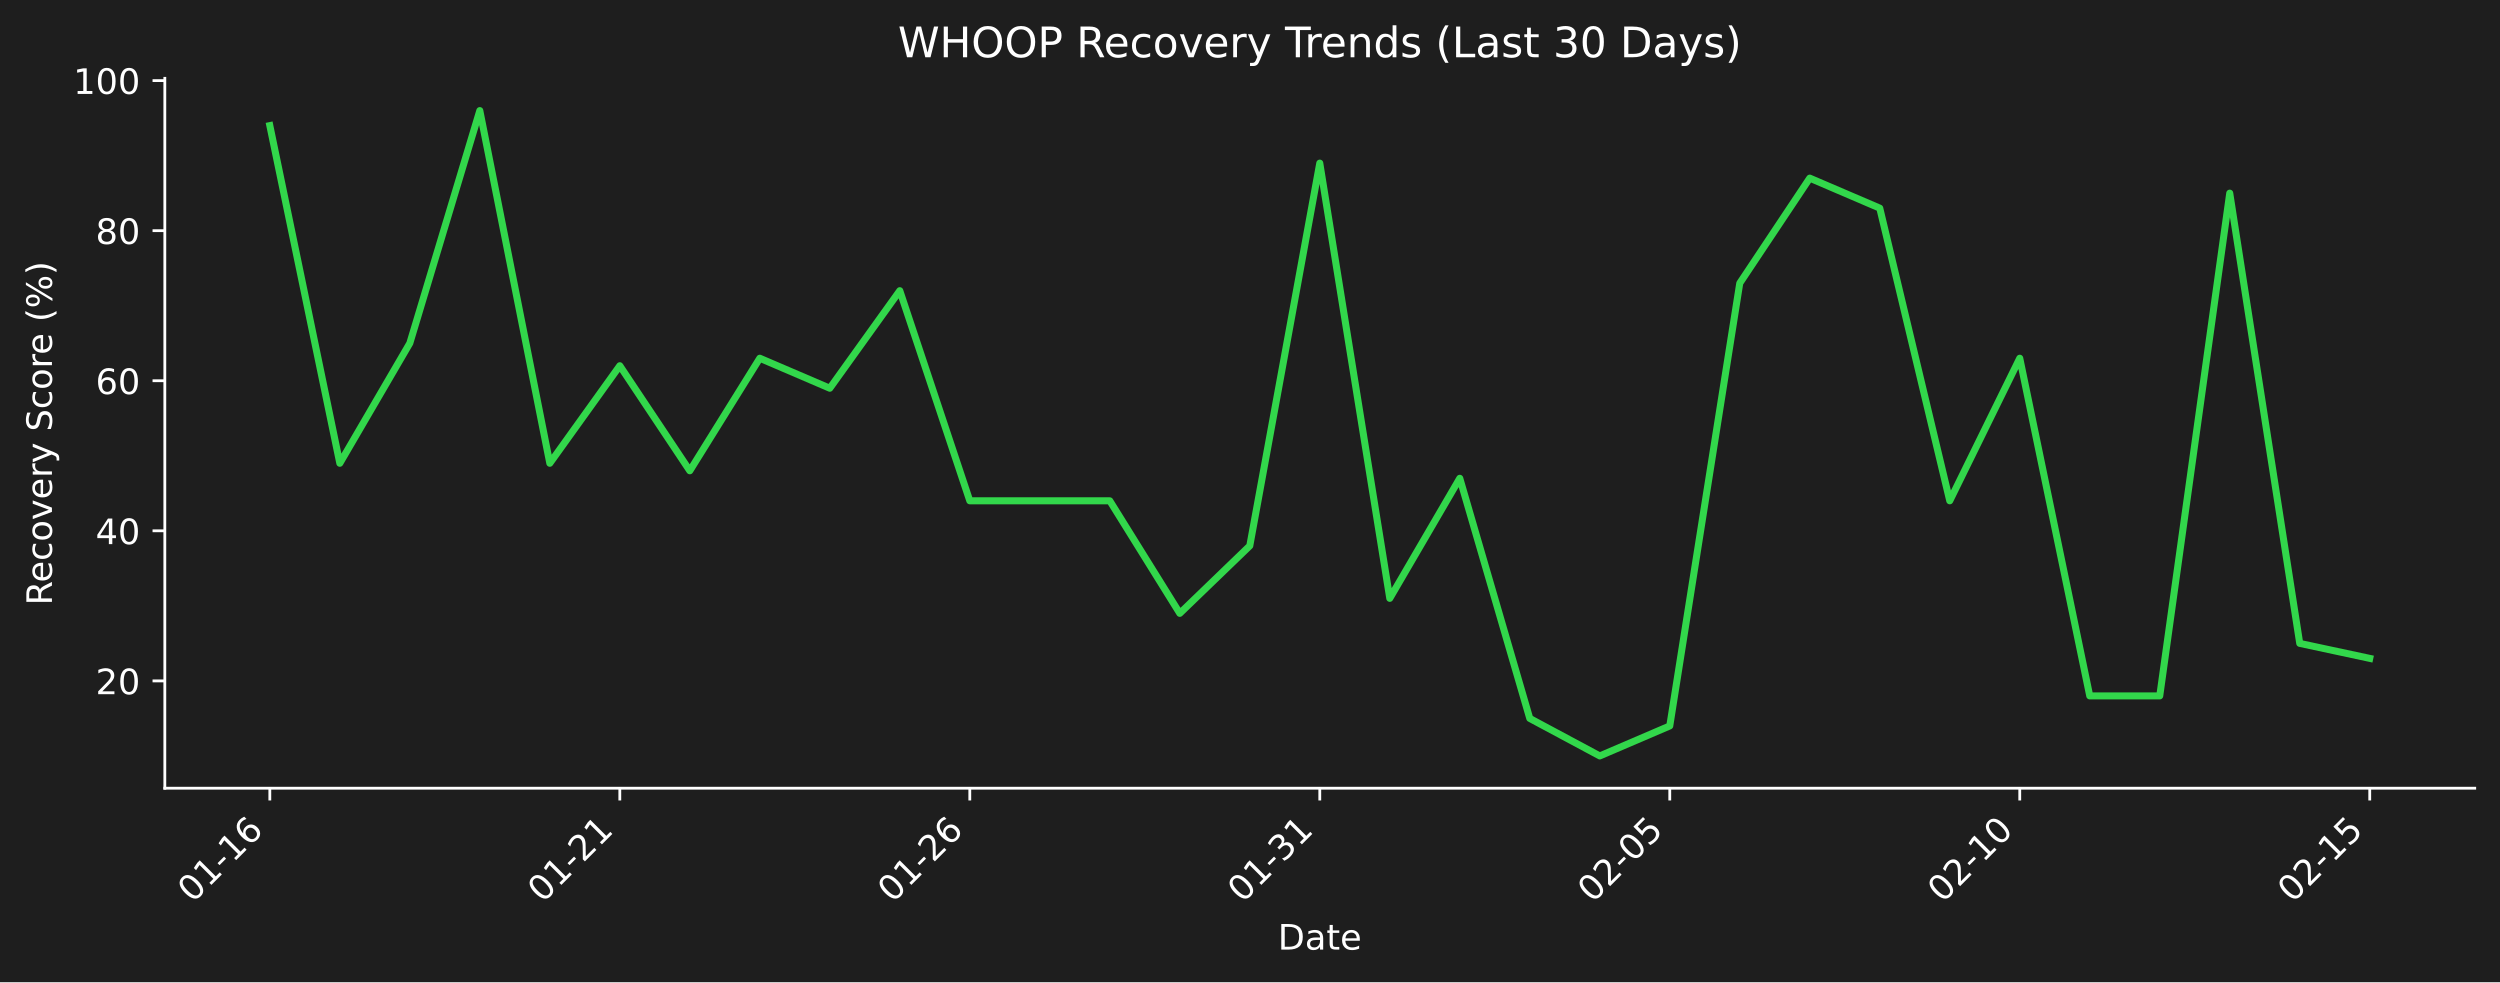
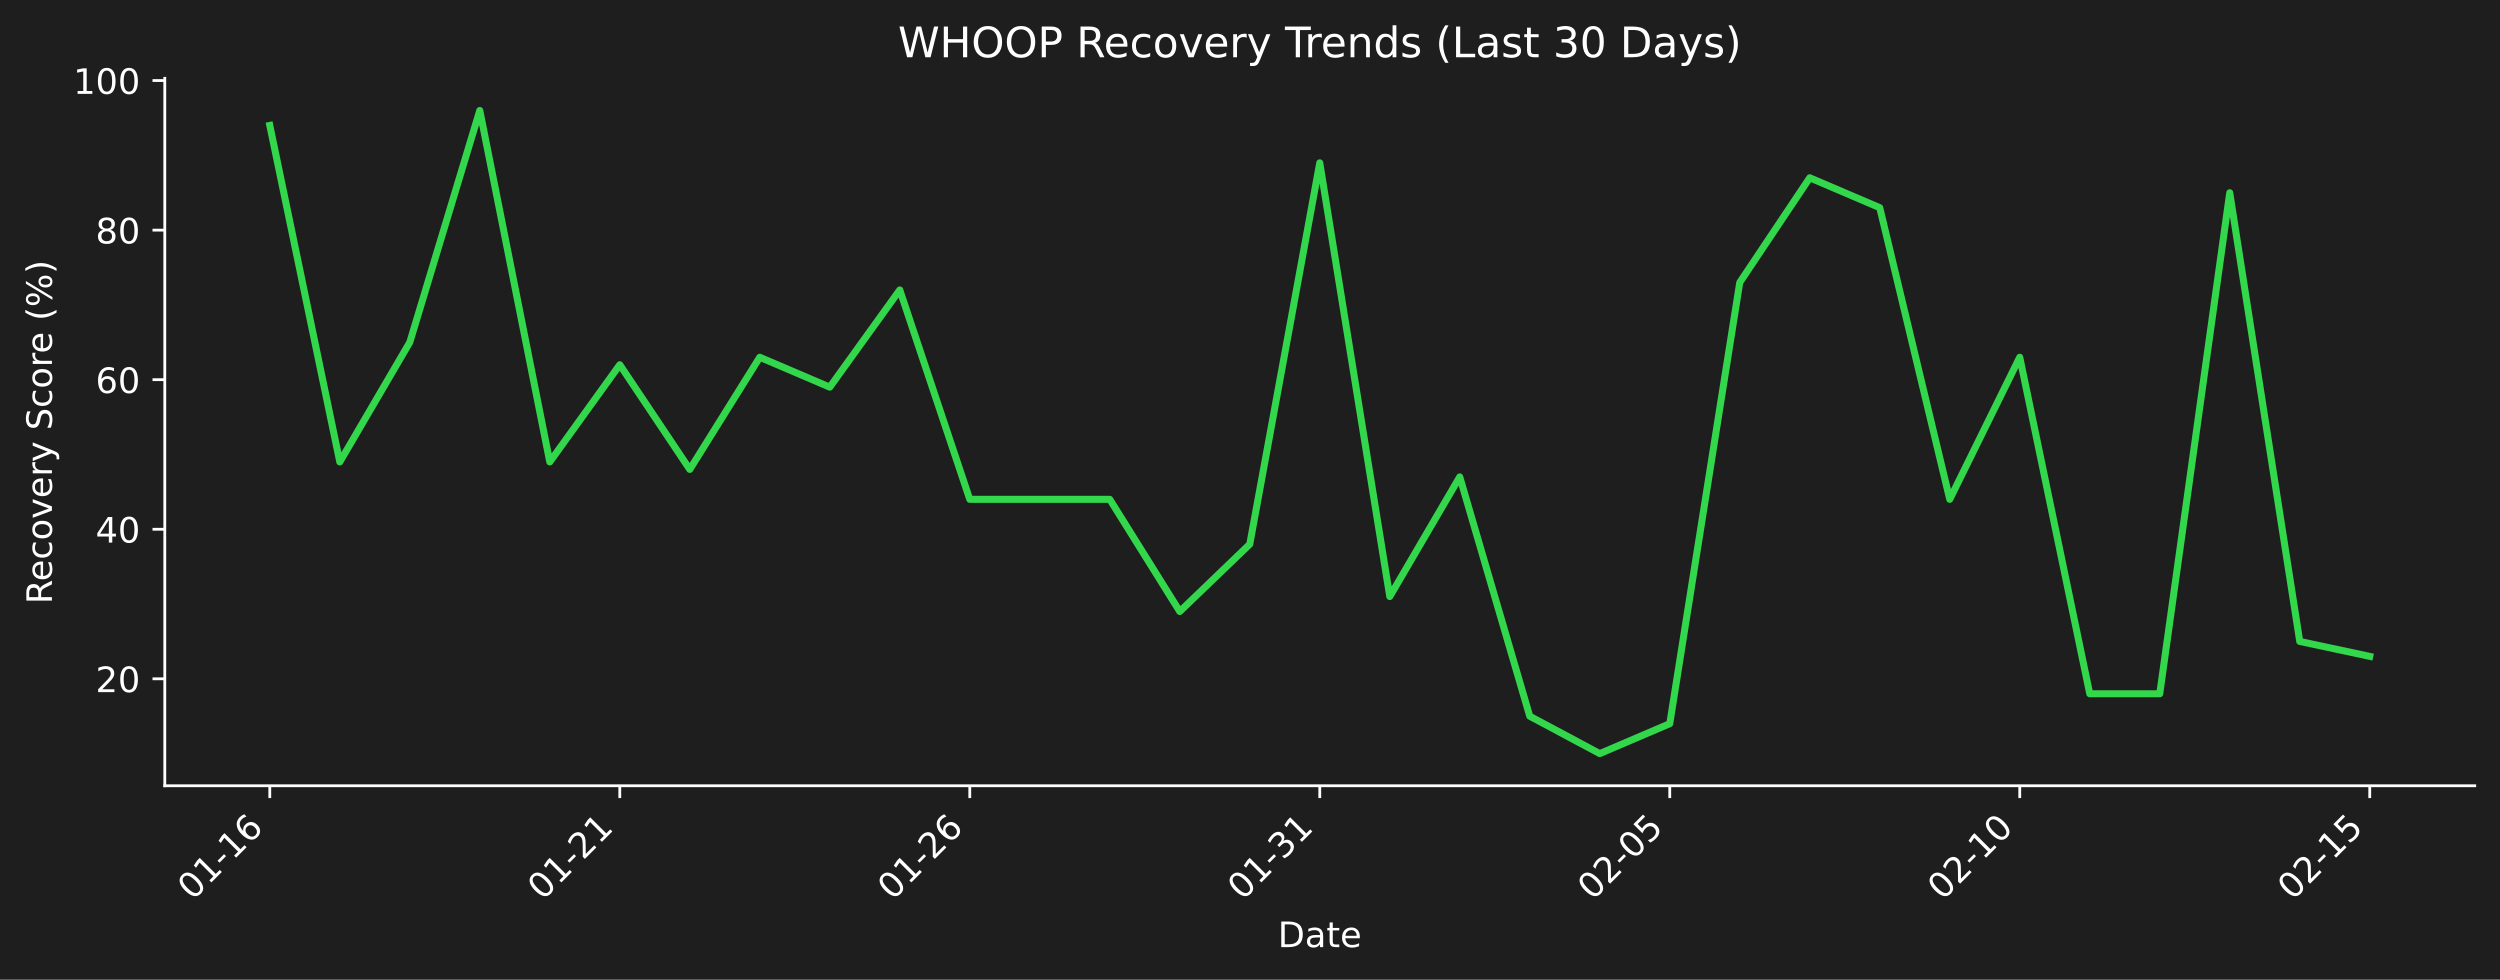
- <svg xmlns="http://www.w3.org/2000/svg" xmlns:xlink="http://www.w3.org/1999/xlink" width="712.361pt" height="279.863pt" viewBox="0 0 712.361 279.863" version="1.1">
+ <svg xmlns="http://www.w3.org/2000/svg" xmlns:xlink="http://www.w3.org/1999/xlink" width="712.496pt" height="279.207pt" viewBox="0 0 712.496 279.207" version="1.1">
  <defs>
    <style type="text/css">*{stroke-linejoin: round; stroke-linecap: butt}</style>
  </defs>
  <g id="figure_1">
    <g id="patch_1">
-       <path d="M 0 279.863  L 712.361 279.863  L 712.361 0  L 0 0  z " style="fill: #1e1e1e" />
+       <path d="M 0 279.207  L 712.496 279.207  L 712.496 0  L 0 0  z " style="fill: #1e1e1e" />
    </g>
    <g id="axes_1">
      <g id="patch_2">
-         <path d="M 46.966 224.595  L 705.161 224.595  L 705.161 22.318  L 46.966 22.318  L 46.966 224.595  z " style="fill: none" />
+         <path d="M 46.966 223.939  L 705.296 223.939  L 705.296 22.318  L 46.966 22.318  L 46.966 223.939  z " style="fill: none" />
      </g>
      <g id="matplotlib.axis_1">
        <g id="xtick_1">
          <g id="line2d_1">
            <defs>
-               <path id="m8f07b5f6f0" d="M 0 0  L 0 3.5  " style="stroke: #ffffff; stroke-width: 0.8" />
+               <path id="m15123b3211" d="M 0 0  L 0 3.5  " style="stroke: #ffffff; stroke-width: 0.8" />
            </defs>
            <g>
-               <use xlink:href="#m8f07b5f6f0" x="76.884" y="224.595" style="fill: #ffffff; stroke: #ffffff; stroke-width: 0.8" />
+               <use xlink:href="#m15123b3211" x="76.89" y="223.939" style="fill: #ffffff; stroke: #ffffff; stroke-width: 0.8" />
            </g>
          </g>
          <g id="text_1">
-             <g style="fill: #ffffff" transform="translate(54.86604 257.5148) rotate(-45) scale(0.1 -0.1)">
+             <g style="fill: #ffffff" transform="translate(54.87218 256.8584) rotate(-45) scale(0.1 -0.1)">
              <defs>
                <path id="DejaVuSans-30" d="M 2034 4250  Q 1547 4250 1301 3770  Q 1056 3291 1056 2328  Q 1056 1369 1301 889  Q 1547 409 2034 409  Q 2525 409 2770 889  Q 3016 1369 3016 2328  Q 3016 3291 2770 3770  Q 2525 4250 2034 4250  z M 2034 4750  Q 2819 4750 3233 4129  Q 3647 3509 3647 2328  Q 3647 1150 3233 529  Q 2819 -91 2034 -91  Q 1250 -91 836 529  Q 422 1150 422 2328  Q 422 3509 836 4129  Q 1250 4750 2034 4750  z " transform="scale(0.015625)" />
                <path id="DejaVuSans-31" d="M 794 531  L 1825 531  L 1825 4091  L 703 3866  L 703 4441  L 1819 4666  L 2450 4666  L 2450 531  L 3481 531  L 3481 0  L 794 0  L 794 531  z " transform="scale(0.015625)" />
                <path id="DejaVuSans-2d" d="M 313 2009  L 1997 2009  L 1997 1497  L 313 1497  L 313 2009  z " transform="scale(0.015625)" />
                <path id="DejaVuSans-36" d="M 2113 2584  Q 1688 2584 1439 2293  Q 1191 2003 1191 1497  Q 1191 994 1439 701  Q 1688 409 2113 409  Q 2538 409 2786 701  Q 3034 994 3034 1497  Q 3034 2003 2786 2293  Q 2538 2584 2113 2584  z M 3366 4563  L 3366 3988  Q 3128 4100 2886 4159  Q 2644 4219 2406 4219  Q 1781 4219 1451 3797  Q 1122 3375 1075 2522  Q 1259 2794 1537 2939  Q 1816 3084 2150 3084  Q 2853 3084 3261 2657  Q 3669 2231 3669 1497  Q 3669 778 3244 343  Q 2819 -91 2113 -91  Q 1303 -91 875 529  Q 447 1150 447 2328  Q 447 3434 972 4092  Q 1497 4750 2381 4750  Q 2619 4750 2861 4703  Q 3103 4656 3366 4563  z " transform="scale(0.015625)" />
              </defs>
              <use xlink:href="#DejaVuSans-30" />
              <use xlink:href="#DejaVuSans-31" transform="translate(63.62305 0)" />
              <use xlink:href="#DejaVuSans-2d" transform="translate(127.2461 0)" />
              <use xlink:href="#DejaVuSans-31" transform="translate(163.3301 0)" />
              <use xlink:href="#DejaVuSans-36" transform="translate(226.9531 0)" />
            </g>
          </g>
        </g>
        <g id="xtick_2">
          <g id="line2d_2">
            <g>
-               <use xlink:href="#m8f07b5f6f0" x="176.61" y="224.595" style="fill: #ffffff; stroke: #ffffff; stroke-width: 0.8" />
+               <use xlink:href="#m15123b3211" x="176.637" y="223.939" style="fill: #ffffff; stroke: #ffffff; stroke-width: 0.8" />
            </g>
          </g>
          <g id="text_2">
-             <g style="fill: #ffffff" transform="translate(154.5926 257.5148) rotate(-45) scale(0.1 -0.1)">
+             <g style="fill: #ffffff" transform="translate(154.6191 256.8584) rotate(-45) scale(0.1 -0.1)">
              <defs>
                <path id="DejaVuSans-32" d="M 1228 531  L 3431 531  L 3431 0  L 469 0  L 469 531  Q 828 903 1448 1529  Q 2069 2156 2228 2338  Q 2531 2678 2651 2914  Q 2772 3150 2772 3378  Q 2772 3750 2511 3984  Q 2250 4219 1831 4219  Q 1534 4219 1204 4116  Q 875 4013 500 3803  L 500 4441  Q 881 4594 1212 4672  Q 1544 4750 1819 4750  Q 2544 4750 2975 4387  Q 3406 4025 3406 3419  Q 3406 3131 3298 2873  Q 3191 2616 2906 2266  Q 2828 2175 2409 1742  Q 1991 1309 1228 531  z " transform="scale(0.015625)" />
              </defs>
              <use xlink:href="#DejaVuSans-30" />
              <use xlink:href="#DejaVuSans-31" transform="translate(63.62305 0)" />
              <use xlink:href="#DejaVuSans-2d" transform="translate(127.2461 0)" />
              <use xlink:href="#DejaVuSans-32" transform="translate(163.3301 0)" />
              <use xlink:href="#DejaVuSans-31" transform="translate(226.9531 0)" />
            </g>
          </g>
        </g>
        <g id="xtick_3">
          <g id="line2d_3">
            <g>
-               <use xlink:href="#m8f07b5f6f0" x="276.337" y="224.595" style="fill: #ffffff; stroke: #ffffff; stroke-width: 0.8" />
+               <use xlink:href="#m15123b3211" x="276.384" y="223.939" style="fill: #ffffff; stroke: #ffffff; stroke-width: 0.8" />
            </g>
          </g>
          <g id="text_3">
-             <g style="fill: #ffffff" transform="translate(254.3191 257.5148) rotate(-45) scale(0.1 -0.1)">
+             <g style="fill: #ffffff" transform="translate(254.3661 256.8584) rotate(-45) scale(0.1 -0.1)">
              <use xlink:href="#DejaVuSans-30" />
              <use xlink:href="#DejaVuSans-31" transform="translate(63.62305 0)" />
              <use xlink:href="#DejaVuSans-2d" transform="translate(127.2461 0)" />
              <use xlink:href="#DejaVuSans-32" transform="translate(163.3301 0)" />
              <use xlink:href="#DejaVuSans-36" transform="translate(226.9531 0)" />
            </g>
          </g>
        </g>
        <g id="xtick_4">
          <g id="line2d_4">
            <g>
-               <use xlink:href="#m8f07b5f6f0" x="376.063" y="224.595" style="fill: #ffffff; stroke: #ffffff; stroke-width: 0.8" />
+               <use xlink:href="#m15123b3211" x="376.131" y="223.939" style="fill: #ffffff; stroke: #ffffff; stroke-width: 0.8" />
            </g>
          </g>
          <g id="text_4">
-             <g style="fill: #ffffff" transform="translate(354.0456 257.5148) rotate(-45) scale(0.1 -0.1)">
+             <g style="fill: #ffffff" transform="translate(354.1131 256.8584) rotate(-45) scale(0.1 -0.1)">
              <defs>
                <path id="DejaVuSans-33" d="M 2597 2516  Q 3050 2419 3304 2112  Q 3559 1806 3559 1356  Q 3559 666 3084 287  Q 2609 -91 1734 -91  Q 1441 -91 1130 -33  Q 819 25 488 141  L 488 750  Q 750 597 1062 519  Q 1375 441 1716 441  Q 2309 441 2620 675  Q 2931 909 2931 1356  Q 2931 1769 2642 2001  Q 2353 2234 1838 2234  L 1294 2234  L 1294 2753  L 1863 2753  Q 2328 2753 2575 2939  Q 2822 3125 2822 3475  Q 2822 3834 2567 4026  Q 2313 4219 1838 4219  Q 1578 4219 1281 4162  Q 984 4106 628 3988  L 628 4550  Q 988 4650 1302 4700  Q 1616 4750 1894 4750  Q 2613 4750 3031 4423  Q 3450 4097 3450 3541  Q 3450 3153 3228 2886  Q 3006 2619 2597 2516  z " transform="scale(0.015625)" />
              </defs>
              <use xlink:href="#DejaVuSans-30" />
              <use xlink:href="#DejaVuSans-31" transform="translate(63.62305 0)" />
              <use xlink:href="#DejaVuSans-2d" transform="translate(127.2461 0)" />
              <use xlink:href="#DejaVuSans-33" transform="translate(163.3301 0)" />
              <use xlink:href="#DejaVuSans-31" transform="translate(226.9531 0)" />
            </g>
          </g>
        </g>
        <g id="xtick_5">
          <g id="line2d_5">
            <g>
-               <use xlink:href="#m8f07b5f6f0" x="475.79" y="224.595" style="fill: #ffffff; stroke: #ffffff; stroke-width: 0.8" />
+               <use xlink:href="#m15123b3211" x="475.878" y="223.939" style="fill: #ffffff; stroke: #ffffff; stroke-width: 0.8" />
            </g>
          </g>
          <g id="text_5">
-             <g style="fill: #ffffff" transform="translate(453.7721 257.5148) rotate(-45) scale(0.1 -0.1)">
+             <g style="fill: #ffffff" transform="translate(453.8601 256.8584) rotate(-45) scale(0.1 -0.1)">
              <defs>
                <path id="DejaVuSans-35" d="M 691 4666  L 3169 4666  L 3169 4134  L 1269 4134  L 1269 2991  Q 1406 3038 1543 3061  Q 1681 3084 1819 3084  Q 2600 3084 3056 2656  Q 3513 2228 3513 1497  Q 3513 744 3044 326  Q 2575 -91 1722 -91  Q 1428 -91 1123 -41  Q 819 9 494 109  L 494 744  Q 775 591 1075 516  Q 1375 441 1709 441  Q 2250 441 2565 725  Q 2881 1009 2881 1497  Q 2881 1984 2565 2268  Q 2250 2553 1709 2553  Q 1456 2553 1204 2497  Q 953 2441 691 2322  L 691 4666  z " transform="scale(0.015625)" />
              </defs>
              <use xlink:href="#DejaVuSans-30" />
              <use xlink:href="#DejaVuSans-32" transform="translate(63.62305 0)" />
              <use xlink:href="#DejaVuSans-2d" transform="translate(127.2461 0)" />
              <use xlink:href="#DejaVuSans-30" transform="translate(163.3301 0)" />
              <use xlink:href="#DejaVuSans-35" transform="translate(226.9531 0)" />
            </g>
          </g>
        </g>
        <g id="xtick_6">
          <g id="line2d_6">
            <g>
-               <use xlink:href="#m8f07b5f6f0" x="575.516" y="224.595" style="fill: #ffffff; stroke: #ffffff; stroke-width: 0.8" />
+               <use xlink:href="#m15123b3211" x="575.625" y="223.939" style="fill: #ffffff; stroke: #ffffff; stroke-width: 0.8" />
            </g>
          </g>
          <g id="text_6">
-             <g style="fill: #ffffff" transform="translate(553.4986 257.5148) rotate(-45) scale(0.1 -0.1)">
+             <g style="fill: #ffffff" transform="translate(553.607 256.8584) rotate(-45) scale(0.1 -0.1)">
              <use xlink:href="#DejaVuSans-30" />
              <use xlink:href="#DejaVuSans-32" transform="translate(63.62305 0)" />
              <use xlink:href="#DejaVuSans-2d" transform="translate(127.2461 0)" />
              <use xlink:href="#DejaVuSans-31" transform="translate(163.3301 0)" />
              <use xlink:href="#DejaVuSans-30" transform="translate(226.9531 0)" />
            </g>
          </g>
        </g>
        <g id="xtick_7">
          <g id="line2d_7">
            <g>
-               <use xlink:href="#m8f07b5f6f0" x="675.243" y="224.595" style="fill: #ffffff; stroke: #ffffff; stroke-width: 0.8" />
+               <use xlink:href="#m15123b3211" x="675.372" y="223.939" style="fill: #ffffff; stroke: #ffffff; stroke-width: 0.8" />
            </g>
          </g>
          <g id="text_7">
-             <g style="fill: #ffffff" transform="translate(653.2251 257.5148) rotate(-45) scale(0.1 -0.1)">
+             <g style="fill: #ffffff" transform="translate(653.354 256.8584) rotate(-45) scale(0.1 -0.1)">
              <use xlink:href="#DejaVuSans-30" />
              <use xlink:href="#DejaVuSans-32" transform="translate(63.62305 0)" />
              <use xlink:href="#DejaVuSans-2d" transform="translate(127.2461 0)" />
              <use xlink:href="#DejaVuSans-31" transform="translate(163.3301 0)" />
              <use xlink:href="#DejaVuSans-35" transform="translate(226.9531 0)" />
            </g>
          </g>
        </g>
        <g id="text_8">
-           <g style="fill: #ffffff" transform="translate(364.1123 270.5838) scale(0.1 -0.1)">
+           <g style="fill: #ffffff" transform="translate(364.1798 269.9274) scale(0.1 -0.1)">
            <defs>
              <path id="DejaVuSans-44" d="M 1259 4147  L 1259 519  L 2022 519  Q 2988 519 3436 956  Q 3884 1394 3884 2338  Q 3884 3275 3436 3711  Q 2988 4147 2022 4147  L 1259 4147  z M 628 4666  L 1925 4666  Q 3281 4666 3915 4102  Q 4550 3538 4550 2338  Q 4550 1131 3912 565  Q 3275 0 1925 0  L 628 0  L 628 4666  z " transform="scale(0.015625)" />
              <path id="DejaVuSans-61" d="M 2194 1759  Q 1497 1759 1228 1600  Q 959 1441 959 1056  Q 959 750 1161 570  Q 1363 391 1709 391  Q 2188 391 2477 730  Q 2766 1069 2766 1631  L 2766 1759  L 2194 1759  z M 3341 1997  L 3341 0  L 2766 0  L 2766 531  Q 2569 213 2275 61  Q 1981 -91 1556 -91  Q 1019 -91 701 211  Q 384 513 384 1019  Q 384 1609 779 1909  Q 1175 2209 1959 2209  L 2766 2209  L 2766 2266  Q 2766 2663 2505 2880  Q 2244 3097 1772 3097  Q 1472 3097 1187 3025  Q 903 2953 641 2809  L 641 3341  Q 956 3463 1253 3523  Q 1550 3584 1831 3584  Q 2591 3584 2966 3190  Q 3341 2797 3341 1997  z " transform="scale(0.015625)" />
              <path id="DejaVuSans-74" d="M 1172 4494  L 1172 3500  L 2356 3500  L 2356 3053  L 1172 3053  L 1172 1153  Q 1172 725 1289 603  Q 1406 481 1766 481  L 2356 481  L 2356 0  L 1766 0  Q 1100 0 847 248  Q 594 497 594 1153  L 594 3053  L 172 3053  L 172 3500  L 594 3500  L 594 4494  L 1172 4494  z " transform="scale(0.015625)" />
              <path id="DejaVuSans-65" d="M 3597 1894  L 3597 1613  L 953 1613  Q 991 1019 1311 708  Q 1631 397 2203 397  Q 2534 397 2845 478  Q 3156 559 3463 722  L 3463 178  Q 3153 47 2828 -22  Q 2503 -91 2169 -91  Q 1331 -91 842 396  Q 353 884 353 1716  Q 353 2575 817 3079  Q 1281 3584 2069 3584  Q 2775 3584 3186 3129  Q 3597 2675 3597 1894  z M 3022 2063  Q 3016 2534 2758 2815  Q 2500 3097 2075 3097  Q 1594 3097 1305 2825  Q 1016 2553 972 2059  L 3022 2063  z " transform="scale(0.015625)" />
            </defs>
            <use xlink:href="#DejaVuSans-44" />
            <use xlink:href="#DejaVuSans-61" transform="translate(77.00195 0)" />
            <use xlink:href="#DejaVuSans-74" transform="translate(138.2812 0)" />
            <use xlink:href="#DejaVuSans-65" transform="translate(177.4902 0)" />
          </g>
        </g>
      </g>
      <g id="matplotlib.axis_2">
        <g id="ytick_1">
          <g id="line2d_8">
            <defs>
-               <path id="m12d7aa6b8d" d="M 0 0  L -3.5 0  " style="stroke: #ffffff; stroke-width: 0.8" />
+               <path id="mf7f1c17602" d="M 0 0  L -3.5 0  " style="stroke: #ffffff; stroke-width: 0.8" />
            </defs>
            <g>
-               <use xlink:href="#m12d7aa6b8d" x="46.966" y="194.018" style="fill: #ffffff; stroke: #ffffff; stroke-width: 0.8" />
+               <use xlink:href="#mf7f1c17602" x="46.966" y="193.461" style="fill: #ffffff; stroke: #ffffff; stroke-width: 0.8" />
            </g>
          </g>
          <g id="text_9">
-             <g style="fill: #ffffff" transform="translate(27.24063 197.8174) scale(0.1 -0.1)">
+             <g style="fill: #ffffff" transform="translate(27.24063 197.2602) scale(0.1 -0.1)">
              <use xlink:href="#DejaVuSans-32" />
              <use xlink:href="#DejaVuSans-30" transform="translate(63.62305 0)" />
            </g>
          </g>
        </g>
        <g id="ytick_2">
          <g id="line2d_9">
            <g>
-               <use xlink:href="#m12d7aa6b8d" x="46.966" y="151.254" style="fill: #ffffff; stroke: #ffffff; stroke-width: 0.8" />
+               <use xlink:href="#mf7f1c17602" x="46.966" y="150.835" style="fill: #ffffff; stroke: #ffffff; stroke-width: 0.8" />
            </g>
          </g>
          <g id="text_10">
-             <g style="fill: #ffffff" transform="translate(27.24063 155.0527) scale(0.1 -0.1)">
+             <g style="fill: #ffffff" transform="translate(27.24063 154.6344) scale(0.1 -0.1)">
              <defs>
                <path id="DejaVuSans-34" d="M 2419 4116  L 825 1625  L 2419 1625  L 2419 4116  z M 2253 4666  L 3047 4666  L 3047 1625  L 3713 1625  L 3713 1100  L 3047 1100  L 3047 0  L 2419 0  L 2419 1100  L 313 1100  L 313 1709  L 2253 4666  z " transform="scale(0.015625)" />
              </defs>
              <use xlink:href="#DejaVuSans-34" />
              <use xlink:href="#DejaVuSans-30" transform="translate(63.62305 0)" />
            </g>
          </g>
        </g>
        <g id="ytick_3">
          <g id="line2d_10">
            <g>
-               <use xlink:href="#m12d7aa6b8d" x="46.966" y="108.489" style="fill: #ffffff; stroke: #ffffff; stroke-width: 0.8" />
+               <use xlink:href="#mf7f1c17602" x="46.966" y="108.209" style="fill: #ffffff; stroke: #ffffff; stroke-width: 0.8" />
            </g>
          </g>
          <g id="text_11">
-             <g style="fill: #ffffff" transform="translate(27.24063 112.2881) scale(0.1 -0.1)">
+             <g style="fill: #ffffff" transform="translate(27.24063 112.0085) scale(0.1 -0.1)">
              <use xlink:href="#DejaVuSans-36" />
              <use xlink:href="#DejaVuSans-30" transform="translate(63.62305 0)" />
            </g>
          </g>
        </g>
        <g id="ytick_4">
          <g id="line2d_11">
            <g>
-               <use xlink:href="#m12d7aa6b8d" x="46.966" y="65.724" style="fill: #ffffff; stroke: #ffffff; stroke-width: 0.8" />
+               <use xlink:href="#mf7f1c17602" x="46.966" y="65.583" style="fill: #ffffff; stroke: #ffffff; stroke-width: 0.8" />
            </g>
          </g>
          <g id="text_12">
-             <g style="fill: #ffffff" transform="translate(27.24063 69.52346) scale(0.1 -0.1)">
+             <g style="fill: #ffffff" transform="translate(27.24063 69.38261) scale(0.1 -0.1)">
              <defs>
                <path id="DejaVuSans-38" d="M 2034 2216  Q 1584 2216 1326 1975  Q 1069 1734 1069 1313  Q 1069 891 1326 650  Q 1584 409 2034 409  Q 2484 409 2743 651  Q 3003 894 3003 1313  Q 3003 1734 2745 1975  Q 2488 2216 2034 2216  z M 1403 2484  Q 997 2584 770 2862  Q 544 3141 544 3541  Q 544 4100 942 4425  Q 1341 4750 2034 4750  Q 2731 4750 3128 4425  Q 3525 4100 3525 3541  Q 3525 3141 3298 2862  Q 3072 2584 2669 2484  Q 3125 2378 3379 2068  Q 3634 1759 3634 1313  Q 3634 634 3220 271  Q 2806 -91 2034 -91  Q 1263 -91 848 271  Q 434 634 434 1313  Q 434 1759 690 2068  Q 947 2378 1403 2484  z M 1172 3481  Q 1172 3119 1398 2916  Q 1625 2713 2034 2713  Q 2441 2713 2670 2916  Q 2900 3119 2900 3481  Q 2900 3844 2670 4047  Q 2441 4250 2034 4250  Q 1625 4250 1398 4047  Q 1172 3844 1172 3481  z " transform="scale(0.015625)" />
              </defs>
              <use xlink:href="#DejaVuSans-38" />
              <use xlink:href="#DejaVuSans-30" transform="translate(63.62305 0)" />
            </g>
          </g>
        </g>
        <g id="ytick_5">
          <g id="line2d_12">
            <g>
-               <use xlink:href="#m12d7aa6b8d" x="46.966" y="22.96" style="fill: #ffffff; stroke: #ffffff; stroke-width: 0.8" />
+               <use xlink:href="#mf7f1c17602" x="46.966" y="22.958" style="fill: #ffffff; stroke: #ffffff; stroke-width: 0.8" />
            </g>
          </g>
          <g id="text_13">
-             <g style="fill: #ffffff" transform="translate(20.87813 26.75881) scale(0.1 -0.1)">
+             <g style="fill: #ffffff" transform="translate(20.87813 26.75673) scale(0.1 -0.1)">
              <use xlink:href="#DejaVuSans-31" />
              <use xlink:href="#DejaVuSans-30" transform="translate(63.62305 0)" />
              <use xlink:href="#DejaVuSans-30" transform="translate(127.2461 0)" />
            </g>
          </g>
        </g>
        <g id="text_14">
-           <g style="fill: #ffffff" transform="translate(14.79844 172.4745) rotate(-90) scale(0.1 -0.1)">
+           <g style="fill: #ffffff" transform="translate(14.79844 172.1463) rotate(-90) scale(0.1 -0.1)">
            <defs>
              <path id="DejaVuSans-52" d="M 2841 2188  Q 3044 2119 3236 1894  Q 3428 1669 3622 1275  L 4263 0  L 3584 0  L 2988 1197  Q 2756 1666 2539 1819  Q 2322 1972 1947 1972  L 1259 1972  L 1259 0  L 628 0  L 628 4666  L 2053 4666  Q 2853 4666 3247 4331  Q 3641 3997 3641 3322  Q 3641 2881 3436 2590  Q 3231 2300 2841 2188  z M 1259 4147  L 1259 2491  L 2053 2491  Q 2509 2491 2742 2702  Q 2975 2913 2975 3322  Q 2975 3731 2742 3939  Q 2509 4147 2053 4147  L 1259 4147  z " transform="scale(0.015625)" />
              <path id="DejaVuSans-63" d="M 3122 3366  L 3122 2828  Q 2878 2963 2633 3030  Q 2388 3097 2138 3097  Q 1578 3097 1268 2742  Q 959 2388 959 1747  Q 959 1106 1268 751  Q 1578 397 2138 397  Q 2388 397 2633 464  Q 2878 531 3122 666  L 3122 134  Q 2881 22 2623 -34  Q 2366 -91 2075 -91  Q 1284 -91 818 406  Q 353 903 353 1747  Q 353 2603 823 3093  Q 1294 3584 2113 3584  Q 2378 3584 2631 3529  Q 2884 3475 3122 3366  z " transform="scale(0.015625)" />
              <path id="DejaVuSans-6f" d="M 1959 3097  Q 1497 3097 1228 2736  Q 959 2375 959 1747  Q 959 1119 1226 758  Q 1494 397 1959 397  Q 2419 397 2687 759  Q 2956 1122 2956 1747  Q 2956 2369 2687 2733  Q 2419 3097 1959 3097  z M 1959 3584  Q 2709 3584 3137 3096  Q 3566 2609 3566 1747  Q 3566 888 3137 398  Q 2709 -91 1959 -91  Q 1206 -91 779 398  Q 353 888 353 1747  Q 353 2609 779 3096  Q 1206 3584 1959 3584  z " transform="scale(0.015625)" />
              <path id="DejaVuSans-76" d="M 191 3500  L 800 3500  L 1894 563  L 2988 3500  L 3597 3500  L 2284 0  L 1503 0  L 191 3500  z " transform="scale(0.015625)" />
              <path id="DejaVuSans-72" d="M 2631 2963  Q 2534 3019 2420 3045  Q 2306 3072 2169 3072  Q 1681 3072 1420 2755  Q 1159 2438 1159 1844  L 1159 0  L 581 0  L 581 3500  L 1159 3500  L 1159 2956  Q 1341 3275 1631 3429  Q 1922 3584 2338 3584  Q 2397 3584 2469 3576  Q 2541 3569 2628 3553  L 2631 2963  z " transform="scale(0.015625)" />
              <path id="DejaVuSans-79" d="M 2059 -325  Q 1816 -950 1584 -1140  Q 1353 -1331 966 -1331  L 506 -1331  L 506 -850  L 844 -850  Q 1081 -850 1212 -737  Q 1344 -625 1503 -206  L 1606 56  L 191 3500  L 800 3500  L 1894 763  L 2988 3500  L 3597 3500  L 2059 -325  z " transform="scale(0.015625)" />
              <path id="DejaVuSans-20" transform="scale(0.015625)" />
              <path id="DejaVuSans-53" d="M 3425 4513  L 3425 3897  Q 3066 4069 2747 4153  Q 2428 4238 2131 4238  Q 1616 4238 1336 4038  Q 1056 3838 1056 3469  Q 1056 3159 1242 3001  Q 1428 2844 1947 2747  L 2328 2669  Q 3034 2534 3370 2195  Q 3706 1856 3706 1288  Q 3706 609 3251 259  Q 2797 -91 1919 -91  Q 1588 -91 1214 -16  Q 841 59 441 206  L 441 856  Q 825 641 1194 531  Q 1563 422 1919 422  Q 2459 422 2753 634  Q 3047 847 3047 1241  Q 3047 1584 2836 1778  Q 2625 1972 2144 2069  L 1759 2144  Q 1053 2284 737 2584  Q 422 2884 422 3419  Q 422 4038 858 4394  Q 1294 4750 2059 4750  Q 2388 4750 2728 4690  Q 3069 4631 3425 4513  z " transform="scale(0.015625)" />
              <path id="DejaVuSans-28" d="M 1984 4856  Q 1566 4138 1362 3434  Q 1159 2731 1159 2009  Q 1159 1288 1364 580  Q 1569 -128 1984 -844  L 1484 -844  Q 1016 -109 783 600  Q 550 1309 550 2009  Q 550 2706 781 3412  Q 1013 4119 1484 4856  L 1984 4856  z " transform="scale(0.015625)" />
              <path id="DejaVuSans-25" d="M 4653 2053  Q 4381 2053 4226 1822  Q 4072 1591 4072 1178  Q 4072 772 4226 539  Q 4381 306 4653 306  Q 4919 306 5073 539  Q 5228 772 5228 1178  Q 5228 1588 5073 1820  Q 4919 2053 4653 2053  z M 4653 2450  Q 5147 2450 5437 2106  Q 5728 1763 5728 1178  Q 5728 594 5436 251  Q 5144 -91 4653 -91  Q 4153 -91 3862 251  Q 3572 594 3572 1178  Q 3572 1766 3864 2108  Q 4156 2450 4653 2450  z M 1428 4353  Q 1159 4353 1004 4120  Q 850 3888 850 3481  Q 850 3069 1003 2837  Q 1156 2606 1428 2606  Q 1700 2606 1854 2837  Q 2009 3069 2009 3481  Q 2009 3884 1853 4118  Q 1697 4353 1428 4353  z M 4250 4750  L 4750 4750  L 1831 -91  L 1331 -91  L 4250 4750  z M 1428 4750  Q 1922 4750 2215 4408  Q 2509 4066 2509 3481  Q 2509 2891 2217 2550  Q 1925 2209 1428 2209  Q 931 2209 642 2551  Q 353 2894 353 3481  Q 353 4063 643 4406  Q 934 4750 1428 4750  z " transform="scale(0.015625)" />
              <path id="DejaVuSans-29" d="M 513 4856  L 1013 4856  Q 1481 4119 1714 3412  Q 1947 2706 1947 2009  Q 1947 1309 1714 600  Q 1481 -109 1013 -844  L 513 -844  Q 928 -128 1133 580  Q 1338 1288 1338 2009  Q 1338 2731 1133 3434  Q 928 4138 513 4856  z " transform="scale(0.015625)" />
            </defs>
            <use xlink:href="#DejaVuSans-52" />
            <use xlink:href="#DejaVuSans-65" transform="translate(64.98242 0)" />
            <use xlink:href="#DejaVuSans-63" transform="translate(126.5059 0)" />
            <use xlink:href="#DejaVuSans-6f" transform="translate(181.4863 0)" />
            <use xlink:href="#DejaVuSans-76" transform="translate(242.668 0)" />
            <use xlink:href="#DejaVuSans-65" transform="translate(301.8477 0)" />
            <use xlink:href="#DejaVuSans-72" transform="translate(363.3711 0)" />
            <use xlink:href="#DejaVuSans-79" transform="translate(404.4844 0)" />
            <use xlink:href="#DejaVuSans-20" transform="translate(463.6641 0)" />
            <use xlink:href="#DejaVuSans-53" transform="translate(495.4512 0)" />
            <use xlink:href="#DejaVuSans-63" transform="translate(558.9277 0)" />
            <use xlink:href="#DejaVuSans-6f" transform="translate(613.9082 0)" />
            <use xlink:href="#DejaVuSans-72" transform="translate(675.0898 0)" />
            <use xlink:href="#DejaVuSans-65" transform="translate(713.9531 0)" />
            <use xlink:href="#DejaVuSans-20" transform="translate(775.4766 0)" />
            <use xlink:href="#DejaVuSans-28" transform="translate(807.2637 0)" />
            <use xlink:href="#DejaVuSans-25" transform="translate(846.2773 0)" />
            <use xlink:href="#DejaVuSans-29" transform="translate(941.2969 0)" />
          </g>
        </g>
      </g>
      <g id="line2d_13">
-         <path d="M 76.884 35.789  L 96.829 132.009  L 116.774 97.798  L 136.719 31.513  L 156.665 132.009  L 176.61 104.212  L 196.555 134.148  L 216.501 102.074  L 236.446 110.627  L 256.391 82.83  L 276.337 142.701  L 296.282 142.701  L 316.227 142.701  L 336.173 174.774  L 356.118 155.53  L 376.063 46.48  L 396.008 170.498  L 415.954 136.286  L 435.899 204.709  L 455.844 215.4  L 475.79 206.848  L 495.735 80.692  L 515.68 50.757  L 535.626 59.31  L 555.571 142.701  L 575.516 102.074  L 595.461 198.295  L 615.407 198.295  L 635.352 55.033  L 655.297 183.327  L 675.243 187.603  " clip-path="url(#p8953416e0c)" style="fill: none; stroke: #32d74b; stroke-width: 2; stroke-linecap: square" />
+         <path d="M 76.89 35.745  L 96.839 131.654  L 116.789 97.553  L 136.738 31.483  L 156.687 131.654  L 176.637 103.947  L 196.586 133.785  L 216.535 101.815  L 236.485 110.341  L 256.434 82.634  L 276.384 142.31  L 296.333 142.31  L 316.282 142.31  L 336.232 174.279  L 356.181 155.098  L 376.131 46.402  L 396.08 170.017  L 416.029 135.916  L 435.979 204.118  L 455.928 214.774  L 475.878 206.249  L 495.827 80.502  L 515.776 50.664  L 535.726 59.19  L 555.675 142.31  L 575.625 101.815  L 595.574 197.724  L 615.523 197.724  L 635.473 54.927  L 655.422 182.805  L 675.372 187.067  " clip-path="url(#p1eade387a6)" style="fill: none; stroke: #32d74b; stroke-width: 2; stroke-linecap: square" />
      </g>
      <g id="patch_3">
-         <path d="M 46.966 224.595  L 46.966 22.318  " style="fill: none; stroke: #ffffff; stroke-width: 0.8; stroke-linejoin: miter; stroke-linecap: square" />
+         <path d="M 46.966 223.939  L 46.966 22.318  " style="fill: none; stroke: #ffffff; stroke-width: 0.8; stroke-linejoin: miter; stroke-linecap: square" />
      </g>
      <g id="patch_4">
-         <path d="M 46.966 224.595  L 705.161 224.595  " style="fill: none; stroke: #ffffff; stroke-width: 0.8; stroke-linejoin: miter; stroke-linecap: square" />
+         <path d="M 46.966 223.939  L 705.296 223.939  " style="fill: none; stroke: #ffffff; stroke-width: 0.8; stroke-linejoin: miter; stroke-linecap: square" />
      </g>
      <g id="text_15">
-         <g style="fill: #ffffff" transform="translate(255.8691 16.31812) scale(0.12 -0.12)">
+         <g style="fill: #ffffff" transform="translate(255.9366 16.31812) scale(0.12 -0.12)">
          <defs>
            <path id="DejaVuSans-57" d="M 213 4666  L 850 4666  L 1831 722  L 2809 4666  L 3519 4666  L 4500 722  L 5478 4666  L 6119 4666  L 4947 0  L 4153 0  L 3169 4050  L 2175 0  L 1381 0  L 213 4666  z " transform="scale(0.015625)" />
            <path id="DejaVuSans-48" d="M 628 4666  L 1259 4666  L 1259 2753  L 3553 2753  L 3553 4666  L 4184 4666  L 4184 0  L 3553 0  L 3553 2222  L 1259 2222  L 1259 0  L 628 0  L 628 4666  z " transform="scale(0.015625)" />
            <path id="DejaVuSans-4f" d="M 2522 4238  Q 1834 4238 1429 3725  Q 1025 3213 1025 2328  Q 1025 1447 1429 934  Q 1834 422 2522 422  Q 3209 422 3611 934  Q 4013 1447 4013 2328  Q 4013 3213 3611 3725  Q 3209 4238 2522 4238  z M 2522 4750  Q 3503 4750 4090 4092  Q 4678 3434 4678 2328  Q 4678 1225 4090 567  Q 3503 -91 2522 -91  Q 1538 -91 948 565  Q 359 1222 359 2328  Q 359 3434 948 4092  Q 1538 4750 2522 4750  z " transform="scale(0.015625)" />
            <path id="DejaVuSans-50" d="M 1259 4147  L 1259 2394  L 2053 2394  Q 2494 2394 2734 2622  Q 2975 2850 2975 3272  Q 2975 3691 2734 3919  Q 2494 4147 2053 4147  L 1259 4147  z M 628 4666  L 2053 4666  Q 2838 4666 3239 4311  Q 3641 3956 3641 3272  Q 3641 2581 3239 2228  Q 2838 1875 2053 1875  L 1259 1875  L 1259 0  L 628 0  L 628 4666  z " transform="scale(0.015625)" />
            <path id="DejaVuSans-54" d="M -19 4666  L 3928 4666  L 3928 4134  L 2272 4134  L 2272 0  L 1638 0  L 1638 4134  L -19 4134  L -19 4666  z " transform="scale(0.015625)" />
            <path id="DejaVuSans-6e" d="M 3513 2113  L 3513 0  L 2938 0  L 2938 2094  Q 2938 2591 2744 2837  Q 2550 3084 2163 3084  Q 1697 3084 1428 2787  Q 1159 2491 1159 1978  L 1159 0  L 581 0  L 581 3500  L 1159 3500  L 1159 2956  Q 1366 3272 1645 3428  Q 1925 3584 2291 3584  Q 2894 3584 3203 3211  Q 3513 2838 3513 2113  z " transform="scale(0.015625)" />
            <path id="DejaVuSans-64" d="M 2906 2969  L 2906 4863  L 3481 4863  L 3481 0  L 2906 0  L 2906 525  Q 2725 213 2448 61  Q 2172 -91 1784 -91  Q 1150 -91 751 415  Q 353 922 353 1747  Q 353 2572 751 3078  Q 1150 3584 1784 3584  Q 2172 3584 2448 3432  Q 2725 3281 2906 2969  z M 947 1747  Q 947 1113 1208 752  Q 1469 391 1925 391  Q 2381 391 2643 752  Q 2906 1113 2906 1747  Q 2906 2381 2643 2742  Q 2381 3103 1925 3103  Q 1469 3103 1208 2742  Q 947 2381 947 1747  z " transform="scale(0.015625)" />
            <path id="DejaVuSans-73" d="M 2834 3397  L 2834 2853  Q 2591 2978 2328 3040  Q 2066 3103 1784 3103  Q 1356 3103 1142 2972  Q 928 2841 928 2578  Q 928 2378 1081 2264  Q 1234 2150 1697 2047  L 1894 2003  Q 2506 1872 2764 1633  Q 3022 1394 3022 966  Q 3022 478 2636 193  Q 2250 -91 1575 -91  Q 1294 -91 989 -36  Q 684 19 347 128  L 347 722  Q 666 556 975 473  Q 1284 391 1588 391  Q 1994 391 2212 530  Q 2431 669 2431 922  Q 2431 1156 2273 1281  Q 2116 1406 1581 1522  L 1381 1569  Q 847 1681 609 1914  Q 372 2147 372 2553  Q 372 3047 722 3315  Q 1072 3584 1716 3584  Q 2034 3584 2315 3537  Q 2597 3491 2834 3397  z " transform="scale(0.015625)" />
            <path id="DejaVuSans-4c" d="M 628 4666  L 1259 4666  L 1259 531  L 3531 531  L 3531 0  L 628 0  L 628 4666  z " transform="scale(0.015625)" />
          </defs>
          <use xlink:href="#DejaVuSans-57" />
          <use xlink:href="#DejaVuSans-48" transform="translate(98.87695 0)" />
          <use xlink:href="#DejaVuSans-4f" transform="translate(174.0723 0)" />
          <use xlink:href="#DejaVuSans-4f" transform="translate(252.7832 0)" />
          <use xlink:href="#DejaVuSans-50" transform="translate(331.4941 0)" />
          <use xlink:href="#DejaVuSans-20" transform="translate(391.7969 0)" />
          <use xlink:href="#DejaVuSans-52" transform="translate(423.584 0)" />
          <use xlink:href="#DejaVuSans-65" transform="translate(488.5664 0)" />
          <use xlink:href="#DejaVuSans-63" transform="translate(550.0898 0)" />
          <use xlink:href="#DejaVuSans-6f" transform="translate(605.0703 0)" />
          <use xlink:href="#DejaVuSans-76" transform="translate(666.252 0)" />
          <use xlink:href="#DejaVuSans-65" transform="translate(725.4316 0)" />
          <use xlink:href="#DejaVuSans-72" transform="translate(786.9551 0)" />
          <use xlink:href="#DejaVuSans-79" transform="translate(828.0684 0)" />
          <use xlink:href="#DejaVuSans-20" transform="translate(887.248 0)" />
          <use xlink:href="#DejaVuSans-54" transform="translate(919.0352 0)" />
          <use xlink:href="#DejaVuSans-72" transform="translate(965.3691 0)" />
          <use xlink:href="#DejaVuSans-65" transform="translate(1004.232 0)" />
          <use xlink:href="#DejaVuSans-6e" transform="translate(1065.756 0)" />
          <use xlink:href="#DejaVuSans-64" transform="translate(1129.135 0)" />
          <use xlink:href="#DejaVuSans-73" transform="translate(1192.611 0)" />
          <use xlink:href="#DejaVuSans-20" transform="translate(1244.711 0)" />
          <use xlink:href="#DejaVuSans-28" transform="translate(1276.498 0)" />
          <use xlink:href="#DejaVuSans-4c" transform="translate(1315.512 0)" />
          <use xlink:href="#DejaVuSans-61" transform="translate(1371.225 0)" />
          <use xlink:href="#DejaVuSans-73" transform="translate(1432.504 0)" />
          <use xlink:href="#DejaVuSans-74" transform="translate(1484.604 0)" />
          <use xlink:href="#DejaVuSans-20" transform="translate(1523.812 0)" />
          <use xlink:href="#DejaVuSans-33" transform="translate(1555.6 0)" />
          <use xlink:href="#DejaVuSans-30" transform="translate(1619.223 0)" />
          <use xlink:href="#DejaVuSans-20" transform="translate(1682.846 0)" />
          <use xlink:href="#DejaVuSans-44" transform="translate(1714.633 0)" />
          <use xlink:href="#DejaVuSans-61" transform="translate(1791.635 0)" />
          <use xlink:href="#DejaVuSans-79" transform="translate(1852.914 0)" />
          <use xlink:href="#DejaVuSans-73" transform="translate(1912.094 0)" />
          <use xlink:href="#DejaVuSans-29" transform="translate(1964.193 0)" />
        </g>
      </g>
    </g>
  </g>
  <defs>
-     <clipPath id="p8953416e0c">
-       <rect x="46.966" y="22.318" width="658.195" height="202.277" />
+     <clipPath id="p1eade387a6">
+       <rect x="46.966" y="22.318" width="658.33" height="201.62" />
    </clipPath>
  </defs>
</svg>
